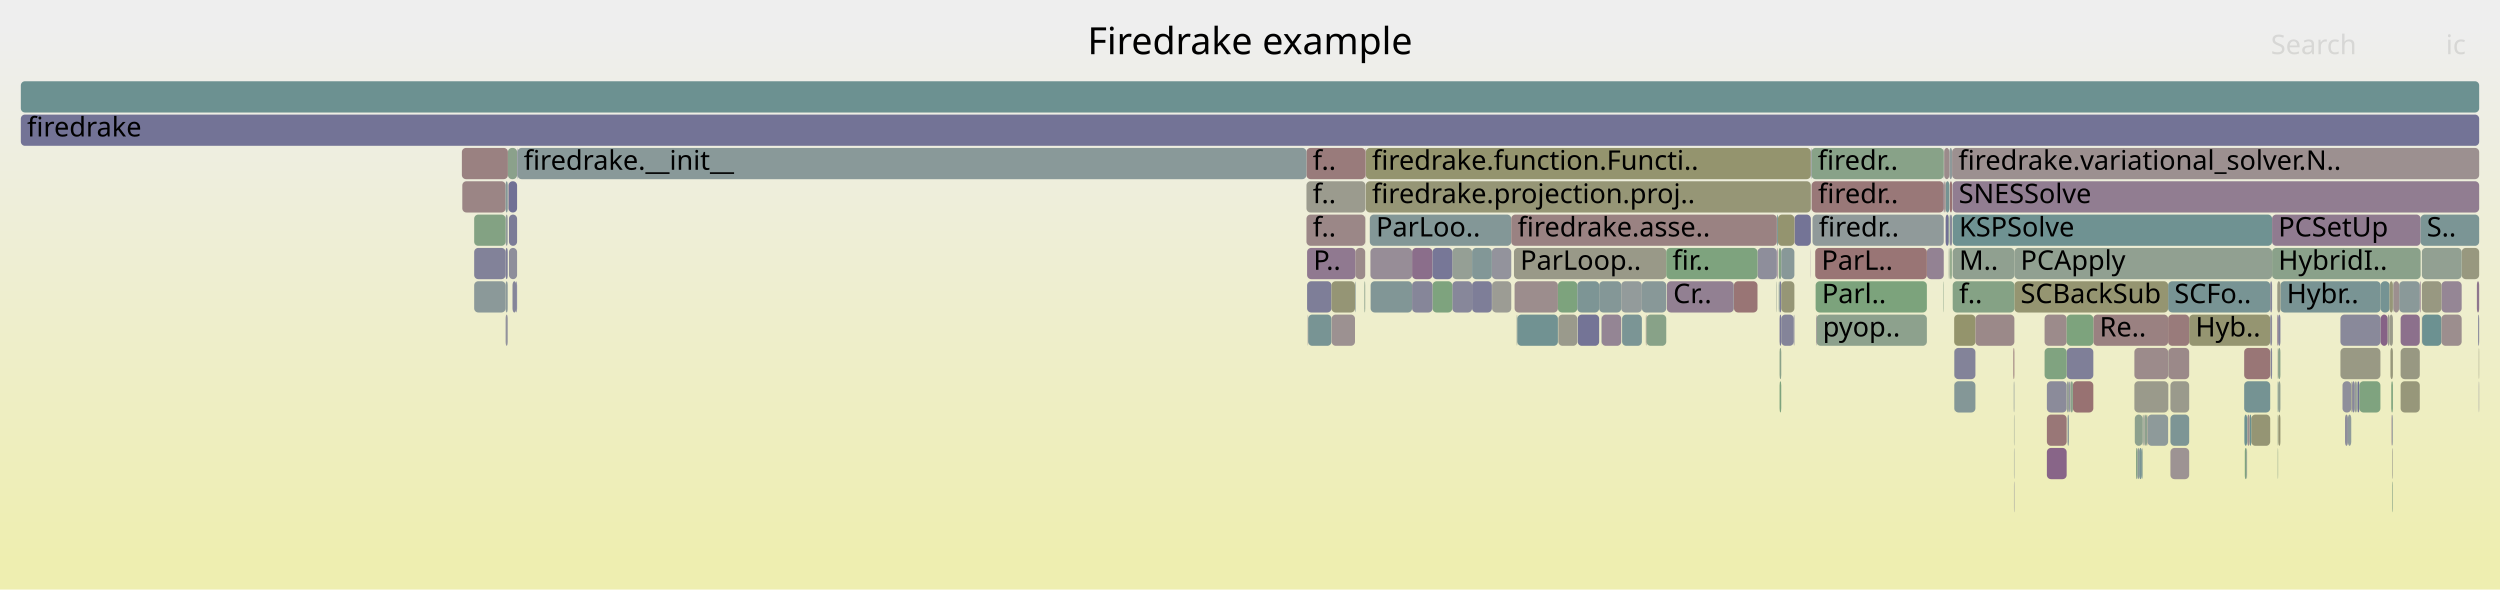
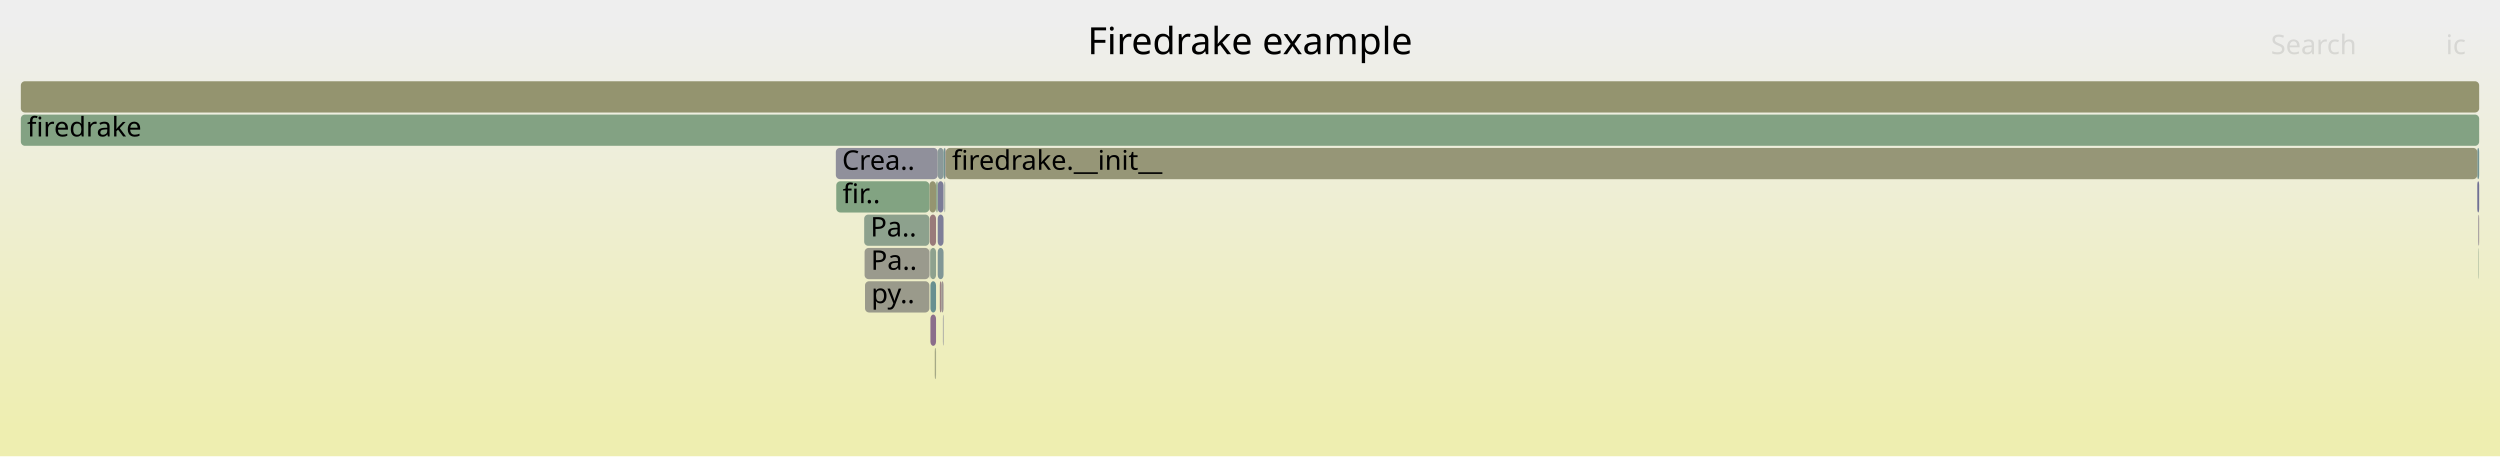
- <svg xmlns="http://www.w3.org/2000/svg" version="1.1" width="1200" height="283" viewBox="0 0 1200 283">
+ <svg xmlns="http://www.w3.org/2000/svg" version="1.1" width="1200" height="219" viewBox="0 0 1200 219">
  <defs>
    <linearGradient id="background" y1="0" y2="1" x1="0" x2="0">
      <stop stop-color="#eeeeee" offset="5%" />
      <stop stop-color="#eeeeb0" offset="95%" />
    </linearGradient>
  </defs>
  <style type="text/css">
	text { font-family:Verdana; font-size:13px; fill:rgb(0,0,0); }
	#search, #ignorecase { opacity:0.1; cursor:pointer; }
	#search:hover, #search.show, #ignorecase:hover, #ignorecase.show { opacity:1; }
	#subtitle { text-anchor:middle; font-color:rgb(160,160,160); }
	#title { text-anchor:middle; font-size:18px}
	#unzoom { cursor:pointer; }
	#frames &gt; *:hover { stroke:black; stroke-width:0.5; cursor:pointer; }
	.hide { display:none; }
	.parent { opacity:0.5; }
</style>
-   <rect x="0.0" y="0" width="1200.0" height="283.0" fill="url(#background)" />
+   <rect x="0.0" y="0" width="1200.0" height="219.0" fill="url(#background)" />
  <text id="title" x="600.00" y="26">Firedrake example</text>
-   <text id="details" x="10.00" y="265"> </text>
+   <text id="details" x="10.00" y="201"> </text>
  <text id="unzoom" x="10.00" y="26" class="hide">Reset Zoom</text>
  <text id="search" x="1090.00" y="26">Search</text>
  <text id="ignorecase" x="1174.00" y="26">ic</text>
-   <text id="matched" x="1090.00" y="265"> </text>
+   <text id="matched" x="1090.00" y="201"> </text>
  <g id="frames">
    <g>
-       <rect x="854.2" y="135" width="0.8" height="15.0" fill="rgb(123.062,123.062,151.238)" rx="2" ry="2" />
-       <text x="857.16" y="145.5" />
+       <rect x="453.7" y="71" width="0.3" height="15.0" fill="rgb(154.296,129.606,129.606)" rx="2" ry="2" />
+       <text x="456.65" y="81.5" />
    </g>
    <g>
-       <rect x="1124.4" y="183" width="4.2" height="15.0" fill="rgb(143.311,143.311,155.157)" rx="2" ry="2" />
-       <text x="1127.38" y="193.5" />
+       <rect x="1189.5" y="103" width="0.2" height="15.0" fill="rgb(113.042,113.042,149.298)" rx="2" ry="2" />
+       <text x="1192.45" y="113.5" />
    </g>
    <g>
-       <rect x="242.7" y="103" width="1.0" height="15.0" fill="rgb(146.193,154.939,154.939)" rx="2" ry="2" />
-       <text x="245.70" y="113.5" />
+       <rect x="450.1" y="87" width="2.8" height="15.0" fill="rgb(123.774,123.774,151.376)" rx="2" ry="2" />
+       <text x="453.14" y="97.5" />
    </g>
    <g>
-       <rect x="1024.5" y="167" width="16.2" height="15.0" fill="rgb(155.518,138.975,138.975)" rx="2" ry="2" />
-       <text x="1027.54" y="177.5" />
+       <rect x="401.2" y="71" width="48.9" height="15.0" fill="rgb(143.994,143.994,155.289)" rx="2" ry="2" />
+       <text x="404.19" y="81.5">Crea..</text>
    </g>
    <g>
-       <rect x="853.8" y="135" width="0.4" height="15.0" fill="rgb(130.417,150.849,150.849)" rx="2" ry="2" />
-       <text x="856.81" y="145.5" />
+       <rect x="415.0" y="119" width="31.1" height="15.0" fill="rgb(154.461,154.461,140.85)" rx="2" ry="2" />
+       <text x="418.03" y="129.5">Pa..</text>
    </g>
    <g>
-       <rect x="966.6" y="183" width="0.3" height="15.0" fill="rgb(142.827,154.066,154.066)" rx="2" ry="2" />
-       <text x="969.55" y="193.5" />
+       <rect x="449.1" y="167" width="0.2" height="15.0" fill="rgb(117.4,147.474,147.474)" rx="2" ry="2" />
+       <text x="452.09" y="177.5" />
    </g>
    <g>
-       <rect x="790.0" y="151" width="0.3" height="15.0" fill="rgb(154.165,128.6,128.6)" rx="2" ry="2" />
-       <text x="792.99" y="161.5" />
+       <rect x="453.4" y="87" width="0.3" height="15.0" fill="rgb(150.045,159.295,150.045)" rx="2" ry="2" />
+       <text x="456.36" y="97.5" />
    </g>
    <g>
-       <rect x="1162.6" y="151" width="9.3" height="15.0" fill="rgb(107.569,144.925,144.925)" rx="2" ry="2" />
-       <text x="1165.62" y="161.5" />
+       <rect x="452.6" y="151" width="0.3" height="15.0" fill="rgb(138.786,138.786,154.281)" rx="2" ry="2" />
+       <text x="455.55" y="161.5" />
    </g>
    <g>
-       <rect x="1004.8" y="151" width="35.9" height="15.0" fill="rgb(154.162,128.573,128.573)" rx="2" ry="2" />
-       <text x="1007.79" y="161.5">Re..</text>
+       <rect x="446.6" y="135" width="2.7" height="15.0" fill="rgb(104.812,144.211,144.211)" rx="2" ry="2" />
+       <text x="449.61" y="145.5" />
    </g>
    <g>
-       <rect x="726.7" y="119" width="73.1" height="15.0" fill="rgb(153.499,153.499,136.189)" rx="2" ry="2" />
-       <text x="729.71" y="129.5">ParLoop..</text>
+       <rect x="449.3" y="87" width="0.4" height="15.0" fill="rgb(132.112,162.214,132.112)" rx="2" ry="2" />
+       <text x="452.35" y="97.5" />
    </g>
    <g>
-       <rect x="869.1" y="119" width="0.1" height="15.0" fill="rgb(147.363,130.743,147.363)" rx="2" ry="2" />
-       <text x="872.08" y="129.5" />
+       <rect x="414.8" y="103" width="31.3" height="15.0" fill="rgb(141.01,160.766,141.01)" rx="2" ry="2" />
+       <text x="417.82" y="113.5">Pa..</text>
    </g>
    <g>
-       <rect x="966.4" y="167" width="0.5" height="15.0" fill="rgb(153.517,123.629,123.629)" rx="2" ry="2" />
-       <text x="969.37" y="177.5" />
+       <rect x="446.1" y="87" width="3.2" height="15.0" fill="rgb(148.56,148.56,112.253)" rx="2" ry="2" />
+       <text x="449.10" y="97.5" />
    </g>
    <g>
-       <rect x="853.1" y="119" width="0.3" height="15.0" fill="rgb(141.892,116.724,141.892)" rx="2" ry="2" />
-       <text x="856.08" y="129.5" />
+       <rect x="451.1" y="135" width="0.7" height="15.0" fill="rgb(154.329,129.856,129.856)" rx="2" ry="2" />
+       <text x="454.13" y="145.5" />
    </g>
    <g>
-       <rect x="1131.5" y="183" width="0.2" height="15.0" fill="rgb(134.925,161.756,134.925)" rx="2" ry="2" />
-       <text x="1134.50" y="193.5" />
+       <rect x="450.1" y="103" width="2.8" height="15.0" fill="rgb(124.859,124.859,151.586)" rx="2" ry="2" />
+       <text x="453.14" y="113.5" />
    </g>
    <g>
-       <rect x="981.4" y="151" width="10.6" height="15.0" fill="rgb(155.538,139.125,139.125)" rx="2" ry="2" />
-       <text x="984.37" y="161.5" />
+       <rect x="450.1" y="71" width="2.8" height="15.0" fill="rgb(138.665,152.987,152.987)" rx="2" ry="2" />
+       <text x="453.14" y="81.5" />
    </g>
    <g>
-       <rect x="936.1" y="119" width="0.5" height="15.0" fill="rgb(128.632,162.781,128.632)" rx="2" ry="2" />
-       <text x="939.07" y="129.5" />
+       <rect x="446.3" y="119" width="0.2" height="15.0" fill="rgb(133.824,133.824,153.321)" rx="2" ry="2" />
+       <text x="449.29" y="129.5" />
    </g>
    <g>
-       <rect x="854.2" y="151" width="0.8" height="15.0" fill="rgb(119.231,119.231,150.496)" rx="2" ry="2" />
-       <text x="857.16" y="161.5" />
+       <rect x="452.9" y="71" width="0.8" height="15.0" fill="rgb(112.783,146.277,146.277)" rx="2" ry="2" />
+       <text x="455.86" y="81.5" />
    </g>
    <g>
-       <rect x="932.8" y="135" width="0.2" height="15.0" fill="rgb(135.104,161.727,135.104)" rx="2" ry="2" />
-       <text x="935.82" y="145.5" />
+       <rect x="401.4" y="87" width="44.7" height="15.0" fill="rgb(129.693,162.608,129.693)" rx="2" ry="2" />
+       <text x="404.44" y="97.5">fir..</text>
    </g>
    <g>
-       <rect x="767.6" y="135" width="10.6" height="15.0" fill="rgb(132.465,151.38,151.38)" rx="2" ry="2" />
-       <text x="770.57" y="145.5" />
+       <rect x="1189.1" y="71" width="0.9" height="15.0" fill="rgb(114.331,146.678,146.678)" rx="2" ry="2" />
+       <text x="1192.15" y="81.5" />
    </g>
    <g>
-       <rect x="1089.9" y="167" width="0.7" height="15.0" fill="rgb(130.882,130.882,152.751)" rx="2" ry="2" />
-       <text x="1092.89" y="177.5" />
+       <rect x="415.2" y="135" width="30.9" height="15.0" fill="rgb(154.173,154.173,139.454)" rx="2" ry="2" />
+       <text x="418.24" y="145.5">py..</text>
    </g>
    <g>
-       <rect x="1041.8" y="199" width="9.0" height="15.0" fill="rgb(124.551,149.328,149.328)" rx="2" ry="2" />
-       <text x="1044.79" y="209.5" />
+       <rect x="446.6" y="151" width="2.7" height="15.0" fill="rgb(139.28,110.03,139.28)" rx="2" ry="2" />
+       <text x="449.61" y="161.5" />
    </g>
    <g>
-       <rect x="1040.7" y="135" width="49.0" height="15.0" fill="rgb(120.235,148.209,148.209)" rx="2" ry="2" />
-       <text x="1043.68" y="145.5">SCFo..</text>
+       <rect x="454.0" y="71" width="735.1" height="15.0" fill="rgb(149.997,149.997,119.214)" rx="2" ry="2" />
+       <text x="456.97" y="81.5">firedrake.__init__</text>
    </g>
    <g>
-       <rect x="1025.9" y="215" width="0.9" height="15.0" fill="rgb(140.497,153.462,153.462)" rx="2" ry="2" />
-       <text x="1028.92" y="225.5" />
+       <rect x="449.7" y="87" width="0.4" height="15.0" fill="rgb(137.912,161.27,137.912)" rx="2" ry="2" />
+       <text x="452.71" y="97.5" />
    </g>
    <g>
-       <rect x="993.8" y="183" width="0.1" height="15.0" fill="rgb(128.747,128.747,152.338)" rx="2" ry="2" />
-       <text x="996.76" y="193.5" />
+       <rect x="451.8" y="135" width="1.1" height="15.0" fill="rgb(156.628,147.48,147.48)" rx="2" ry="2" />
+       <text x="454.83" y="145.5" />
    </g>
    <g>
-       <rect x="1189.8" y="183" width="0.2" height="15.0" fill="rgb(144.579,144.579,155.402)" rx="2" ry="2" />
-       <text x="1192.78" y="193.5" />
+       <rect x="1189.7" y="103" width="0.3" height="15.0" fill="rgb(155.878,141.729,141.729)" rx="2" ry="2" />
+       <text x="1192.72" y="113.5" />
    </g>
    <g>
-       <rect x="1142.7" y="135" width="4.3" height="15.0" fill="rgb(116.778,147.313,147.313)" rx="2" ry="2" />
-       <text x="1145.74" y="145.5" />
+       <rect x="450.1" y="119" width="2.8" height="15.0" fill="rgb(128.303,150.301,150.301)" rx="2" ry="2" />
+       <text x="453.14" y="129.5" />
    </g>
    <g>
-       <rect x="227.6" y="135" width="15.1" height="15.0" fill="rgb(138.597,152.97,152.97)" rx="2" ry="2" />
-       <text x="230.57" y="145.5" />
+       <rect x="453.2" y="87" width="0.2" height="15.0" fill="rgb(140.157,153.374,153.374)" rx="2" ry="2" />
+       <text x="456.16" y="97.5" />
    </g>
    <g>
-       <rect x="1131.7" y="183" width="0.8" height="15.0" fill="rgb(110.066,110.066,148.722)" rx="2" ry="2" />
-       <text x="1134.67" y="193.5" />
+       <rect x="1189.1" y="87" width="0.9" height="15.0" fill="rgb(112.381,112.381,149.17)" rx="2" ry="2" />
+       <text x="1192.15" y="97.5" />
    </g>
    <g>
-       <rect x="657.5" y="103" width="67.9" height="15.0" fill="rgb(130.783,150.944,150.944)" rx="2" ry="2" />
-       <text x="660.53" y="113.5">ParLoo..</text>
+       <rect x="446.3" y="103" width="3.0" height="15.0" fill="rgb(153.28,121.81,121.81)" rx="2" ry="2" />
+       <text x="449.29" y="113.5" />
    </g>
    <g>
-       <rect x="627.4" y="119" width="23.3" height="15.0" fill="rgb(143.526,120.91,143.526)" rx="2" ry="2" />
-       <text x="630.41" y="129.5">P..</text>
-     </g>
-     <g>
-       <rect x="966.7" y="215" width="0.2" height="15.0" fill="rgb(145.719,154.816,154.816)" rx="2" ry="2" />
-       <text x="969.74" y="225.5" />
-     </g>
-     <g>
-       <rect x="1050.8" y="151" width="38.9" height="15.0" fill="rgb(148.814,148.814,113.482)" rx="2" ry="2" />
-       <text x="1053.83" y="161.5">Hyb..</text>
-     </g>
-     <g>
-       <rect x="1189.8" y="167" width="0.2" height="15.0" fill="rgb(151.631,151.631,127.135)" rx="2" ry="2" />
-       <text x="1192.78" y="177.5" />
-     </g>
-     <g>
-       <rect x="1077.5" y="215" width="0.9" height="15.0" fill="rgb(127.294,162.999,127.294)" rx="2" ry="2" />
-       <text x="1080.48" y="225.5" />
-     </g>
-     <g>
-       <rect x="221.9" y="87" width="20.8" height="15.0" fill="rgb(154.731,132.934,132.934)" rx="2" ry="2" />
-       <text x="224.91" y="97.5" />
-     </g>
-     <g>
-       <rect x="10.0" y="55" width="1180.0" height="15.0" fill="rgb(115.052,115.052,149.688)" rx="2" ry="2" />
+       <rect x="10.0" y="55" width="1180.0" height="15.0" fill="rgb(130.833,162.423,130.833)" rx="2" ry="2" />
      <text x="13.00" y="65.5">firedrake</text>
    </g>
    <g>
-       <rect x="1131.3" y="183" width="0.2" height="15.0" fill="rgb(132.634,132.634,153.09)" rx="2" ry="2" />
-       <text x="1134.32" y="193.5" />
-     </g>
-     <g>
-       <rect x="1078.6" y="199" width="0.1" height="15.0" fill="rgb(149.611,149.611,117.344)" rx="2" ry="2" />
-       <text x="1081.55" y="209.5" />
-     </g>
-     <g>
-       <rect x="706.6" y="135" width="9.5" height="15.0" fill="rgb(126.165,126.165,151.838)" rx="2" ry="2" />
-       <text x="709.57" y="145.5" />
-     </g>
-     <g>
-       <rect x="935.9" y="87" width="1.1" height="15.0" fill="rgb(152.356,114.733,114.733)" rx="2" ry="2" />
-       <text x="938.94" y="97.5" />
-     </g>
-     <g>
-       <rect x="242.7" y="119" width="1.0" height="15.0" fill="rgb(125.457,125.457,151.701)" rx="2" ry="2" />
-       <text x="245.70" y="129.5" />
-     </g>
-     <g>
-       <rect x="728.0" y="151" width="0.3" height="15.0" fill="rgb(148.529,159.542,148.529)" rx="2" ry="2" />
-       <text x="731.01" y="161.5" />
-     </g>
-     <g>
-       <rect x="627.4" y="135" width="11.7" height="15.0" fill="rgb(125.976,125.976,151.802)" rx="2" ry="2" />
-       <text x="630.41" y="145.5" />
-     </g>
-     <g>
-       <rect x="992.0" y="167" width="12.8" height="15.0" fill="rgb(126.925,126.925,151.986)" rx="2" ry="2" />
-       <text x="994.96" y="177.5" />
-     </g>
-     <g>
-       <rect x="727.0" y="135" width="20.8" height="15.0" fill="rgb(155.832,141.379,141.379)" rx="2" ry="2" />
-       <text x="730.00" y="145.5" />
-     </g>
-     <g>
-       <rect x="869.4" y="87" width="0.1" height="15.0" fill="rgb(145.604,160.018,145.604)" rx="2" ry="2" />
-       <text x="872.36" y="97.5" />
-     </g>
-     <g>
-       <rect x="832.3" y="135" width="11.3" height="15.0" fill="rgb(152.685,117.253,117.253)" rx="2" ry="2" />
-       <text x="835.34" y="145.5" />
-     </g>
-     <g>
-       <rect x="1093.3" y="199" width="0.2" height="15.0" fill="rgb(140.2,160.898,140.2)" rx="2" ry="2" />
-       <text x="1096.27" y="209.5" />
-     </g>
-     <g>
-       <rect x="1093.3" y="167" width="0.2" height="15.0" fill="rgb(155.062,155.062,143.764)" rx="2" ry="2" />
-       <text x="1096.27" y="177.5" />
-     </g>
-     <g>
-       <rect x="728.3" y="151" width="19.5" height="15.0" fill="rgb(112.686,146.252,146.252)" rx="2" ry="2" />
-       <text x="731.28" y="161.5" />
-     </g>
-     <g>
-       <rect x="650.7" y="119" width="4.6" height="15.0" fill="rgb(155.429,138.292,138.292)" rx="2" ry="2" />
-       <text x="653.66" y="129.5" />
-     </g>
-     <g>
-       <rect x="655.6" y="71" width="213.6" height="15.0" fill="rgb(148.147,148.147,110.248)" rx="2" ry="2" />
-       <text x="658.57" y="81.5">firedrake.function.Functi..</text>
-     </g>
-     <g>
-       <rect x="854.2" y="167" width="0.8" height="15.0" fill="rgb(136.694,161.468,136.694)" rx="2" ry="2" />
-       <text x="857.16" y="177.5" />
-     </g>
-     <g>
-       <rect x="1147.0" y="135" width="1.6" height="15.0" fill="rgb(150.108,150.108,119.756)" rx="2" ry="2" />
-       <text x="1149.97" y="145.5" />
-     </g>
-     <g>
-       <rect x="843.6" y="119" width="9.3" height="15.0" fill="rgb(141.93,141.93,154.89)" rx="2" ry="2" />
-       <text x="846.61" y="129.5" />
-     </g>
-     <g>
-       <rect x="1130.3" y="183" width="1.0" height="15.0" fill="rgb(149.821,159.331,149.821)" rx="2" ry="2" />
-       <text x="1133.28" y="193.5" />
-     </g>
-     <g>
-       <rect x="716.1" y="119" width="9.3" height="15.0" fill="rgb(147.117,147.117,155.894)" rx="2" ry="2" />
-       <text x="719.05" y="129.5" />
-     </g>
-     <g>
-       <rect x="227.6" y="119" width="15.1" height="15.0" fill="rgb(129.99,129.99,152.579)" rx="2" ry="2" />
-       <text x="230.57" y="129.5" />
-     </g>
-     <g>
-       <rect x="1132.5" y="183" width="10.1" height="15.0" fill="rgb(127.147,163.023,127.147)" rx="2" ry="2" />
-       <text x="1135.50" y="193.5" />
-     </g>
-     <g>
-       <rect x="778.6" y="151" width="9.5" height="15.0" fill="rgb(122.938,148.91,148.91)" rx="2" ry="2" />
-       <text x="781.60" y="161.5" />
-     </g>
-     <g>
-       <rect x="1181.6" y="119" width="8.4" height="15.0" fill="rgb(151.656,151.656,127.255)" rx="2" ry="2" />
-       <text x="1184.58" y="129.5" />
-     </g>
-     <g>
-       <rect x="1152.3" y="167" width="9.2" height="15.0" fill="rgb(152.192,152.192,129.855)" rx="2" ry="2" />
-       <text x="1155.32" y="177.5" />
-     </g>
-     <g>
-       <rect x="790.3" y="151" width="9.5" height="15.0" fill="rgb(136.259,161.539,136.259)" rx="2" ry="2" />
-       <text x="793.34" y="161.5" />
-     </g>
-     <g>
-       <rect x="1077.2" y="167" width="12.5" height="15.0" fill="rgb(152.771,117.912,117.912)" rx="2" ry="2" />
-       <text x="1080.20" y="177.5" />
-     </g>
-     <g>
-       <rect x="677.8" y="119" width="9.8" height="15.0" fill="rgb(139.332,110.162,139.332)" rx="2" ry="2" />
-       <text x="680.81" y="129.5" />
-     </g>
-     <g>
-       <rect x="861.0" y="151" width="0.3" height="15.0" fill="rgb(122.116,122.116,151.055)" rx="2" ry="2" />
-       <text x="864.03" y="161.5" />
-     </g>
-     <g>
-       <rect x="935.7" y="71" width="1.3" height="15.0" fill="rgb(142.49,153.979,153.979)" rx="2" ry="2" />
-       <text x="938.73" y="81.5" />
-     </g>
-     <g>
-       <rect x="244.1" y="87" width="4.1" height="15.0" fill="rgb(111.681,111.681,149.035)" rx="2" ry="2" />
-       <text x="247.12" y="97.5" />
-     </g>
-     <g>
-       <rect x="1152.3" y="151" width="9.2" height="15.0" fill="rgb(140.136,112.223,140.136)" rx="2" ry="2" />
-       <text x="1155.32" y="161.5" />
-     </g>
-     <g>
-       <rect x="938.0" y="151" width="10.2" height="15.0" fill="rgb(147.683,147.683,108.004)" rx="2" ry="2" />
-       <text x="940.98" y="161.5" />
-     </g>
-     <g>
-       <rect x="1028.5" y="199" width="0.3" height="15.0" fill="rgb(139.694,139.694,154.457)" rx="2" ry="2" />
-       <text x="1031.54" y="209.5" />
-     </g>
-     <g>
-       <rect x="992.0" y="151" width="12.8" height="15.0" fill="rgb(124.793,163.406,124.793)" rx="2" ry="2" />
-       <text x="994.96" y="161.5" />
-     </g>
-     <g>
-       <rect x="995.0" y="183" width="9.8" height="15.0" fill="rgb(152.21,113.608,113.608)" rx="2" ry="2" />
-       <text x="997.96" y="193.5" />
-     </g>
-     <g>
-       <rect x="1041.8" y="183" width="9.0" height="15.0" fill="rgb(154.225,154.225,139.706)" rx="2" ry="2" />
-       <text x="1044.79" y="193.5" />
-     </g>
-     <g>
-       <rect x="1030.6" y="199" width="0.2" height="15.0" fill="rgb(153.808,125.858,125.858)" rx="2" ry="2" />
-       <text x="1033.57" y="209.5" />
-     </g>
-     <g>
-       <rect x="1040.8" y="167" width="10.0" height="15.0" fill="rgb(155.248,136.902,136.902)" rx="2" ry="2" />
-       <text x="1043.84" y="177.5" />
-     </g>
-     <g>
-       <rect x="871.5" y="135" width="53.4" height="15.0" fill="rgb(124.228,163.498,124.228)" rx="2" ry="2" />
-       <text x="874.50" y="145.5">Parl..</text>
-     </g>
-     <g>
-       <rect x="1148.0" y="199" width="0.3" height="15.0" fill="rgb(135.126,99.385,135.126)" rx="2" ry="2" />
-       <text x="1151.02" y="209.5" />
-     </g>
-     <g>
-       <rect x="650.4" y="135" width="0.3" height="15.0" fill="rgb(134.939,152.021,152.021)" rx="2" ry="2" />
-       <text x="653.42" y="145.5" />
-     </g>
-     <g>
-       <rect x="982.5" y="199" width="9.5" height="15.0" fill="rgb(152.861,118.603,118.603)" rx="2" ry="2" />
-       <text x="985.52" y="209.5" />
-     </g>
-     <g>
-       <rect x="935.9" y="119" width="0.2" height="15.0" fill="rgb(151.196,151.196,125.027)" rx="2" ry="2" />
-       <text x="938.94" y="129.5" />
-     </g>
-     <g>
-       <rect x="1123.4" y="151" width="19.2" height="15.0" fill="rgb(136.825,136.825,153.902)" rx="2" ry="2" />
-       <text x="1126.44" y="161.5" />
-     </g>
-     <g>
-       <rect x="853.8" y="119" width="1.2" height="15.0" fill="rgb(133.164,162.043,133.164)" rx="2" ry="2" />
-       <text x="856.81" y="129.5" />
-     </g>
-     <g>
-       <rect x="1093.6" y="199" width="1.0" height="15.0" fill="rgb(149.091,149.091,114.826)" rx="2" ry="2" />
-       <text x="1096.62" y="209.5" />
-     </g>
-     <g>
-       <rect x="1162.5" y="119" width="19.1" height="15.0" fill="rgb(145.657,160.009,145.657)" rx="2" ry="2" />
-       <text x="1165.48" y="129.5" />
-     </g>
-     <g>
-       <rect x="1090.6" y="119" width="71.3" height="15.0" fill="rgb(138.297,161.207,138.297)" rx="2" ry="2" />
-       <text x="1093.59" y="129.5">HybridI..</text>
-     </g>
-     <g>
-       <rect x="627.9" y="151" width="11.2" height="15.0" fill="rgb(119.535,148.027,148.027)" rx="2" ry="2" />
-       <text x="630.87" y="161.5" />
-     </g>
-     <g>
-       <rect x="1040.7" y="151" width="10.1" height="15.0" fill="rgb(153.406,122.777,122.777)" rx="2" ry="2" />
-       <text x="1043.68" y="161.5" />
-     </g>
-     <g>
-       <rect x="992.1" y="183" width="1.0" height="15.0" fill="rgb(149.457,159.391,149.457)" rx="2" ry="2" />
-       <text x="995.13" y="193.5" />
-     </g>
-     <g>
-       <rect x="1094.6" y="135" width="48.1" height="15.0" fill="rgb(121.16,148.449,148.449)" rx="2" ry="2" />
-       <text x="1097.63" y="145.5">Hybr..</text>
-     </g>
-     <g>
-       <rect x="800.1" y="135" width="32.1" height="15.0" fill="rgb(146.437,128.37,146.437)" rx="2" ry="2" />
-       <text x="803.14" y="145.5">Cr..</text>
-     </g>
-     <g>
-       <rect x="1080.6" y="199" width="9.1" height="15.0" fill="rgb(149.289,149.289,115.787)" rx="2" ry="2" />
-       <text x="1083.55" y="209.5" />
-     </g>
-     <g>
-       <rect x="1025.3" y="215" width="0.6" height="15.0" fill="rgb(131.073,162.383,131.073)" rx="2" ry="2" />
-       <text x="1028.28" y="225.5" />
-     </g>
-     <g>
-       <rect x="993.3" y="183" width="0.3" height="15.0" fill="rgb(127.833,127.833,152.161)" rx="2" ry="2" />
-       <text x="996.34" y="193.5" />
-     </g>
-     <g>
-       <rect x="657.8" y="119" width="20.0" height="15.0" fill="rgb(151.385,141.05,151.385)" rx="2" ry="2" />
-       <text x="660.82" y="129.5" />
-     </g>
-     <g>
-       <rect x="221.7" y="71" width="22.1" height="15.0" fill="rgb(154.214,128.972,128.972)" rx="2" ry="2" />
-       <text x="224.71" y="81.5" />
-     </g>
-     <g>
-       <rect x="627.1" y="87" width="28.3" height="15.0" fill="rgb(154.69,154.69,141.961)" rx="2" ry="2" />
-       <text x="630.11" y="97.5">f..</text>
-     </g>
-     <g>
-       <rect x="655.6" y="87" width="213.6" height="15.0" fill="rgb(149.778,149.778,118.157)" rx="2" ry="2" />
-       <text x="658.57" y="97.5">firedrake.projection.proj..</text>
-     </g>
-     <g>
-       <rect x="1171.9" y="135" width="9.7" height="15.0" fill="rgb(148.797,134.417,148.797)" rx="2" ry="2" />
-       <text x="1174.93" y="145.5" />
-     </g>
-     <g>
-       <rect x="1123.4" y="167" width="19.2" height="15.0" fill="rgb(152.554,152.554,131.608)" rx="2" ry="2" />
-       <text x="1126.44" y="177.5" />
-     </g>
-     <g>
-       <rect x="768.7" y="151" width="0.1" height="15.0" fill="rgb(105.568,144.406,144.406)" rx="2" ry="2" />
-       <text x="771.67" y="161.5" />
-     </g>
-     <g>
-       <rect x="757.3" y="151" width="10.3" height="15.0" fill="rgb(115.978,115.978,149.867)" rx="2" ry="2" />
-       <text x="760.27" y="161.5" />
-     </g>
-     <g>
-       <rect x="1029.3" y="199" width="0.2" height="15.0" fill="rgb(155.044,135.337,135.337)" rx="2" ry="2" />
-       <text x="1032.30" y="209.5" />
-     </g>
-     <g>
-       <rect x="933.0" y="71" width="0.2" height="15.0" fill="rgb(150.086,159.288,150.086)" rx="2" ry="2" />
-       <text x="935.97" y="81.5" />
-     </g>
-     <g>
-       <rect x="936.6" y="119" width="0.4" height="15.0" fill="rgb(135.172,161.716,135.172)" rx="2" ry="2" />
-       <text x="939.65" y="129.5" />
-     </g>
-     <g>
-       <rect x="937.3" y="119" width="29.6" height="15.0" fill="rgb(143.593,160.345,143.593)" rx="2" ry="2" />
-       <text x="940.35" y="129.5">M..</text>
-     </g>
-     <g>
-       <rect x="855.0" y="151" width="6.0" height="15.0" fill="rgb(132.445,132.445,153.054)" rx="2" ry="2" />
-       <text x="858.01" y="161.5" />
-     </g>
-     <g>
-       <rect x="247.8" y="135" width="0.4" height="15.0" fill="rgb(110.251,110.251,148.758)" rx="2" ry="2" />
-       <text x="250.84" y="145.5" />
-     </g>
-     <g>
-       <rect x="1129.0" y="183" width="1.3" height="15.0" fill="rgb(135.845,135.845,153.712)" rx="2" ry="2" />
-       <text x="1131.98" y="193.5" />
-     </g>
-     <g>
-       <rect x="1077.3" y="199" width="1.3" height="15.0" fill="rgb(108.381,145.136,145.136)" rx="2" ry="2" />
-       <text x="1080.35" y="209.5" />
-     </g>
-     <g>
-       <rect x="697.1" y="135" width="9.5" height="15.0" fill="rgb(135.125,135.125,153.573)" rx="2" ry="2" />
-       <text x="700.14" y="145.5" />
-     </g>
-     <g>
-       <rect x="1040.7" y="183" width="0.1" height="15.0" fill="rgb(142.793,142.793,155.057)" rx="2" ry="2" />
-       <text x="1043.68" y="193.5" />
-     </g>
-     <g>
-       <rect x="993.1" y="183" width="0.2" height="15.0" fill="rgb(110.081,110.081,148.725)" rx="2" ry="2" />
-       <text x="996.06" y="193.5" />
-     </g>
-     <g>
-       <rect x="1127.0" y="199" width="1.6" height="15.0" fill="rgb(143.056,154.126,154.126)" rx="2" ry="2" />
-       <text x="1130.00" y="209.5" />
-     </g>
-     <g>
-       <rect x="244.3" y="103" width="3.9" height="15.0" fill="rgb(124.347,124.347,151.486)" rx="2" ry="2" />
-       <text x="247.27" y="113.5" />
-     </g>
-     <g>
-       <rect x="627.1" y="71" width="28.3" height="15.0" fill="rgb(153.424,122.914,122.914)" rx="2" ry="2" />
-       <text x="630.11" y="81.5">f..</text>
-     </g>
-     <g>
-       <rect x="855.0" y="135" width="6.3" height="15.0" fill="rgb(149.731,149.731,117.929)" rx="2" ry="2" />
-       <text x="858.01" y="145.5" />
-     </g>
-     <g>
-       <rect x="933.2" y="71" width="2.5" height="15.0" fill="rgb(155.49,138.756,138.756)" rx="2" ry="2" />
-       <text x="936.20" y="81.5" />
-     </g>
-     <g>
-       <rect x="1162.5" y="135" width="9.4" height="15.0" fill="rgb(152.112,152.112,129.464)" rx="2" ry="2" />
-       <text x="1165.48" y="145.5" />
-     </g>
-     <g>
-       <rect x="869.5" y="71" width="63.5" height="15.0" fill="rgb(135.767,161.619,135.767)" rx="2" ry="2" />
-       <text x="872.51" y="81.5">firedr..</text>
-     </g>
-     <g>
-       <rect x="935.9" y="103" width="1.1" height="15.0" fill="rgb(137.882,137.882,154.106)" rx="2" ry="2" />
-       <text x="938.94" y="113.5" />
-     </g>
-     <g>
-       <rect x="1029.5" y="199" width="1.1" height="15.0" fill="rgb(140.84,160.793,140.84)" rx="2" ry="2" />
-       <text x="1032.48" y="209.5" />
-     </g>
-     <g>
-       <rect x="1151.6" y="135" width="9.9" height="15.0" fill="rgb(137.997,152.814,152.814)" rx="2" ry="2" />
-       <text x="1154.55" y="145.5" />
-     </g>
-     <g>
-       <rect x="870.0" y="103" width="63.0" height="15.0" fill="rgb(144.093,154.394,154.394)" rx="2" ry="2" />
-       <text x="873.00" y="113.5">firedr..</text>
-     </g>
-     <g>
-       <rect x="1093.1" y="135" width="1.5" height="15.0" fill="rgb(153.052,153.052,134.02)" rx="2" ry="2" />
-       <text x="1096.11" y="145.5" />
-     </g>
-     <g>
-       <rect x="243.8" y="71" width="4.4" height="15.0" fill="rgb(139.274,161.048,139.274)" rx="2" ry="2" />
-       <text x="246.81" y="81.5" />
-     </g>
-     <g>
-       <rect x="657.9" y="135" width="19.9" height="15.0" fill="rgb(128.825,150.436,150.436)" rx="2" ry="2" />
-       <text x="660.95" y="145.5" />
-     </g>
-     <g>
-       <rect x="933.9" y="103" width="1.5" height="15.0" fill="rgb(112.053,112.053,149.107)" rx="2" ry="2" />
-       <text x="936.87" y="113.5" />
-     </g>
-     <g>
-       <rect x="244.3" y="119" width="3.9" height="15.0" fill="rgb(141.622,141.622,154.83)" rx="2" ry="2" />
-       <text x="247.27" y="129.5" />
-     </g>
-     <g>
-       <rect x="627.7" y="151" width="0.2" height="15.0" fill="rgb(151.209,140.599,151.209)" rx="2" ry="2" />
-       <text x="630.66" y="161.5" />
-     </g>
-     <g>
-       <rect x="861.4" y="103" width="7.8" height="15.0" fill="rgb(115.534,115.534,149.781)" rx="2" ry="2" />
-       <text x="864.45" y="113.5" />
-     </g>
-     <g>
-       <rect x="1148.3" y="199" width="0.3" height="15.0" fill="rgb(133.929,151.759,151.759)" rx="2" ry="2" />
-       <text x="1151.32" y="209.5" />
-     </g>
-     <g>
-       <rect x="627.1" y="103" width="28.2" height="15.0" fill="rgb(154.976,134.816,134.816)" rx="2" ry="2" />
-       <text x="630.11" y="113.5">f..</text>
-     </g>
-     <g>
-       <rect x="778.2" y="135" width="9.9" height="15.0" fill="rgb(146.55,155.032,155.032)" rx="2" ry="2" />
-       <text x="781.15" y="145.5" />
-     </g>
-     <g>
-       <rect x="1093.5" y="151" width="1.1" height="15.0" fill="rgb(128.361,128.361,152.263)" rx="2" ry="2" />
-       <text x="1096.46" y="161.5" />
-     </g>
-     <g>
-       <rect x="1142.7" y="151" width="3.4" height="15.0" fill="rgb(134.457,97.671,134.457)" rx="2" ry="2" />
-       <text x="1145.74" y="161.5" />
-     </g>
-     <g>
-       <rect x="747.8" y="135" width="9.3" height="15.0" fill="rgb(124.938,163.382,124.938)" rx="2" ry="2" />
-       <text x="750.84" y="145.5" />
-     </g>
-     <g>
-       <rect x="935.4" y="103" width="0.3" height="15.0" fill="rgb(133.978,161.911,133.978)" rx="2" ry="2" />
-       <text x="938.41" y="113.5" />
-     </g>
-     <g>
-       <rect x="1147.4" y="167" width="1.2" height="15.0" fill="rgb(150.98,150.98,123.981)" rx="2" ry="2" />
-       <text x="1150.44" y="177.5" />
-     </g>
-     <g>
-       <rect x="248.4" y="71" width="378.7" height="15.0" fill="rgb(136.983,152.551,152.551)" rx="2" ry="2" />
-       <text x="251.39" y="81.5">firedrake.__init__</text>
-     </g>
-     <g>
-       <rect x="1142.6" y="151" width="0.1" height="15.0" fill="rgb(113.455,113.455,149.378)" rx="2" ry="2" />
-       <text x="1145.61" y="161.5" />
-     </g>
-     <g>
-       <rect x="697.1" y="119" width="9.5" height="15.0" fill="rgb(149.262,159.422,149.262)" rx="2" ry="2" />
-       <text x="700.14" y="129.5" />
-     </g>
-     <g>
-       <rect x="788.1" y="135" width="11.7" height="15.0" fill="rgb(135.637,152.202,152.202)" rx="2" ry="2" />
-       <text x="791.12" y="145.5" />
-     </g>
-     <g>
-       <rect x="966.9" y="135" width="73.8" height="15.0" fill="rgb(148.793,148.793,113.383)" rx="2" ry="2" />
-       <text x="969.86" y="145.5">SCBackSub</text>
-     </g>
-     <g>
-       <rect x="1079.8" y="199" width="0.8" height="15.0" fill="rgb(105.351,144.35,144.35)" rx="2" ry="2" />
-       <text x="1082.79" y="209.5" />
-     </g>
-     <g>
-       <rect x="1161.5" y="135" width="0.4" height="15.0" fill="rgb(141.826,116.553,141.826)" rx="2" ry="2" />
-       <text x="1164.53" y="145.5" />
-     </g>
-     <g>
-       <rect x="1041.8" y="215" width="9.0" height="15.0" fill="rgb(156.615,147.385,147.385)" rx="2" ry="2" />
-       <text x="1044.79" y="225.5" />
-     </g>
-     <g>
-       <rect x="655.4" y="71" width="0.2" height="15.0" fill="rgb(153.242,121.521,121.521)" rx="2" ry="2" />
-       <text x="658.43" y="81.5" />
-     </g>
-     <g>
-       <rect x="937.3" y="103" width="153.3" height="15.0" fill="rgb(110.703,145.738,145.738)" rx="2" ry="2" />
-       <text x="940.35" y="113.5">KSPSolve</text>
-     </g>
-     <g>
-       <rect x="227.6" y="103" width="15.1" height="15.0" fill="rgb(130.504,162.476,130.504)" rx="2" ry="2" />
-       <text x="230.57" y="113.5" />
-     </g>
-     <g>
-       <rect x="687.6" y="135" width="9.5" height="15.0" fill="rgb(126.007,163.208,126.007)" rx="2" ry="2" />
-       <text x="690.55" y="145.5" />
-     </g>
-     <g>
-       <rect x="1078.4" y="215" width="0.2" height="15.0" fill="rgb(136.106,136.106,153.763)" rx="2" ry="2" />
-       <text x="1081.41" y="225.5" />
-     </g>
-     <g>
-       <rect x="937.0" y="71" width="253.0" height="15.0" fill="rgb(156.125,143.626,143.626)" rx="2" ry="2" />
-       <text x="940.04" y="81.5">firedrake.variational_solver.N..</text>
-     </g>
-     <g>
-       <rect x="869.6" y="87" width="63.4" height="15.0" fill="rgb(153.056,120.097,120.097)" rx="2" ry="2" />
-       <text x="872.64" y="97.5">firedr..</text>
-     </g>
-     <g>
-       <rect x="924.9" y="119" width="8.1" height="15.0" fill="rgb(146.996,129.802,146.996)" rx="2" ry="2" />
-       <text x="927.85" y="129.5" />
-     </g>
-     <g>
-       <rect x="981.4" y="167" width="10.6" height="15.0" fill="rgb(127.965,162.889,127.965)" rx="2" ry="2" />
-       <text x="984.37" y="177.5" />
-     </g>
-     <g>
-       <rect x="1028.1" y="215" width="0.3" height="15.0" fill="rgb(126.609,149.862,149.862)" rx="2" ry="2" />
-       <text x="1031.15" y="225.5" />
-     </g>
-     <g>
-       <rect x="993.6" y="183" width="0.2" height="15.0" fill="rgb(146.794,146.794,155.831)" rx="2" ry="2" />
-       <text x="996.59" y="193.5" />
-     </g>
-     <g>
-       <rect x="938.0" y="167" width="0.1" height="15.0" fill="rgb(105.12,144.29,144.29)" rx="2" ry="2" />
-       <text x="940.98" y="177.5" />
-     </g>
-     <g>
-       <rect x="1093.3" y="183" width="0.2" height="15.0" fill="rgb(106.192,144.568,144.568)" rx="2" ry="2" />
-       <text x="1096.27" y="193.5" />
-     </g>
-     <g>
-       <rect x="832.2" y="135" width="0.1" height="15.0" fill="rgb(128.06,150.238,150.238)" rx="2" ry="2" />
-       <text x="835.15" y="145.5" />
-     </g>
-     <g>
-       <rect x="706.6" y="119" width="9.5" height="15.0" fill="rgb(129.715,150.667,150.667)" rx="2" ry="2" />
-       <text x="709.57" y="129.5" />
-     </g>
-     <g>
-       <rect x="992.4" y="199" width="0.7" height="15.0" fill="rgb(139.498,153.203,153.203)" rx="2" ry="2" />
-       <text x="995.41" y="209.5" />
-     </g>
-     <g>
-       <rect x="1147.8" y="183" width="0.8" height="15.0" fill="rgb(126.47,163.133,126.47)" rx="2" ry="2" />
-       <text x="1150.77" y="193.5" />
-     </g>
-     <g>
-       <rect x="1146.1" y="151" width="0.9" height="15.0" fill="rgb(154.956,154.956,143.251)" rx="2" ry="2" />
-       <text x="1149.09" y="161.5" />
-     </g>
-     <g>
-       <rect x="871.3" y="119" width="53.6" height="15.0" fill="rgb(152.691,117.3,117.3)" rx="2" ry="2" />
-       <text x="874.30" y="129.5">ParL..</text>
-     </g>
-     <g>
-       <rect x="855.0" y="119" width="6.3" height="15.0" fill="rgb(135.95,152.283,152.283)" rx="2" ry="2" />
-       <text x="858.01" y="129.5" />
-     </g>
-     <g>
-       <rect x="852.7" y="135" width="0.2" height="15.0" fill="rgb(145.137,160.094,145.137)" rx="2" ry="2" />
-       <text x="855.69" y="145.5" />
-     </g>
-     <g>
-       <rect x="1162.5" y="151" width="0.1" height="15.0" fill="rgb(153.326,122.163,122.163)" rx="2" ry="2" />
-       <text x="1165.48" y="161.5" />
-     </g>
-     <g>
-       <rect x="242.7" y="151" width="1.0" height="15.0" fill="rgb(145.775,145.775,155.634)" rx="2" ry="2" />
-       <text x="245.70" y="161.5" />
-     </g>
-     <g>
-       <rect x="799.8" y="119" width="43.8" height="15.0" fill="rgb(126.149,163.185,126.149)" rx="2" ry="2" />
-       <text x="802.77" y="129.5">fir..</text>
-     </g>
-     <g>
-       <rect x="1090.6" y="103" width="71.3" height="15.0" fill="rgb(144.227,122.706,144.227)" rx="2" ry="2" />
-       <text x="1093.59" y="113.5">PCSetUp</text>
-     </g>
-     <g>
-       <rect x="1093.3" y="215" width="0.2" height="15.0" fill="rgb(136.57,161.489,136.57)" rx="2" ry="2" />
-       <text x="1096.27" y="225.5" />
-     </g>
-     <g>
-       <rect x="861.3" y="103" width="0.1" height="15.0" fill="rgb(152.423,115.244,115.244)" rx="2" ry="2" />
-       <text x="864.32" y="113.5" />
-     </g>
-     <g>
-       <rect x="243.7" y="87" width="0.1" height="15.0" fill="rgb(107.263,144.846,144.846)" rx="2" ry="2" />
-       <text x="246.65" y="97.5" />
-     </g>
-     <g>
-       <rect x="246.0" y="135" width="1.8" height="15.0" fill="rgb(132.615,132.615,153.087)" rx="2" ry="2" />
-       <text x="249.01" y="145.5" />
-     </g>
-     <g>
-       <rect x="1024.5" y="183" width="16.2" height="15.0" fill="rgb(154.028,154.028,138.752)" rx="2" ry="2" />
-       <text x="1027.54" y="193.5" />
-     </g>
-     <g>
-       <rect x="871.9" y="151" width="53.0" height="15.0" fill="rgb(141.46,160.693,141.46)" rx="2" ry="2" />
-       <text x="874.91" y="161.5">pyop..</text>
-     </g>
-     <g>
-       <rect x="1028.4" y="215" width="0.1" height="15.0" fill="rgb(131.991,162.234,131.991)" rx="2" ry="2" />
-       <text x="1031.41" y="225.5" />
-     </g>
-     <g>
-       <rect x="677.8" y="135" width="9.8" height="15.0" fill="rgb(133.514,133.514,153.261)" rx="2" ry="2" />
-       <text x="680.81" y="145.5" />
-     </g>
-     <g>
-       <rect x="1024.7" y="199" width="3.8" height="15.0" fill="rgb(141.277,160.722,141.277)" rx="2" ry="2" />
-       <text x="1027.72" y="209.5" />
-     </g>
-     <g>
-       <rect x="966.7" y="199" width="0.2" height="15.0" fill="rgb(148.21,159.594,148.21)" rx="2" ry="2" />
-       <text x="969.74" y="209.5" />
-     </g>
-     <g>
-       <rect x="938.1" y="167" width="10.1" height="15.0" fill="rgb(130.718,130.718,152.72)" rx="2" ry="2" />
-       <text x="941.14" y="177.5" />
-     </g>
-     <g>
-       <rect x="852.9" y="103" width="0.5" height="15.0" fill="rgb(117.559,147.515,147.515)" rx="2" ry="2" />
-       <text x="855.86" y="113.5" />
-     </g>
-     <g>
-       <rect x="1147.0" y="151" width="1.6" height="15.0" fill="rgb(153.803,153.803,137.66)" rx="2" ry="2" />
-       <text x="1149.97" y="161.5" />
-     </g>
-     <g>
-       <rect x="1040.7" y="167" width="0.1" height="15.0" fill="rgb(145.396,160.052,145.396)" rx="2" ry="2" />
-       <text x="1043.68" y="177.5" />
-     </g>
-     <g>
-       <rect x="982.5" y="215" width="9.5" height="15.0" fill="rgb(135.827,101.182,135.827)" rx="2" ry="2" />
-       <text x="985.52" y="225.5" />
-     </g>
-     <g>
-       <rect x="993.9" y="183" width="1.1" height="15.0" fill="rgb(138.026,161.252,138.026)" rx="2" ry="2" />
-       <text x="996.95" y="193.5" />
-     </g>
-     <g>
-       <rect x="242.7" y="135" width="1.0" height="15.0" fill="rgb(140.735,153.524,153.524)" rx="2" ry="2" />
-       <text x="245.70" y="145.5" />
-     </g>
-     <g>
-       <rect x="757.1" y="135" width="10.5" height="15.0" fill="rgb(125.143,149.481,149.481)" rx="2" ry="2" />
-       <text x="760.11" y="145.5" />
-     </g>
-     <g>
-       <rect x="933.9" y="87" width="1.8" height="15.0" fill="rgb(117.434,147.483,147.483)" rx="2" ry="2" />
-       <text x="936.87" y="97.5" />
-     </g>
-     <g>
-       <rect x="1148.3" y="215" width="0.3" height="15.0" fill="rgb(154.92,154.92,143.076)" rx="2" ry="2" />
-       <text x="1151.32" y="225.5" />
-     </g>
-     <g>
-       <rect x="933.0" y="87" width="0.2" height="15.0" fill="rgb(110.256,110.256,148.759)" rx="2" ry="2" />
-       <text x="935.97" y="97.5" />
-     </g>
-     <g>
-       <rect x="1189.5" y="151" width="0.5" height="15.0" fill="rgb(131.138,131.138,152.801)" rx="2" ry="2" />
-       <text x="1192.46" y="161.5" />
-     </g>
-     <g>
-       <rect x="1161.9" y="103" width="28.1" height="15.0" fill="rgb(123.321,149.009,149.009)" rx="2" ry="2" />
-       <text x="1164.86" y="113.5">S..</text>
-     </g>
-     <g>
-       <rect x="1148.6" y="135" width="0.2" height="15.0" fill="rgb(135.168,161.717,135.168)" rx="2" ry="2" />
-       <text x="1151.64" y="145.5" />
-     </g>
-     <g>
-       <rect x="716.2" y="135" width="9.2" height="15.0" fill="rgb(155.889,155.889,147.771)" rx="2" ry="2" />
-       <text x="719.23" y="145.5" />
-     </g>
-     <g>
-       <rect x="768.8" y="151" width="9.4" height="15.0" fill="rgb(148.21,132.912,148.21)" rx="2" ry="2" />
-       <text x="771.79" y="161.5" />
-     </g>
-     <g>
-       <rect x="935.4" y="119" width="0.3" height="15.0" fill="rgb(142.526,160.519,142.526)" rx="2" ry="2" />
-       <text x="938.41" y="129.5" />
-     </g>
-     <g>
-       <rect x="933.2" y="87" width="0.7" height="15.0" fill="rgb(155.134,136.031,136.031)" rx="2" ry="2" />
-       <text x="936.20" y="97.5" />
-     </g>
-     <g>
-       <rect x="1093.1" y="151" width="0.4" height="15.0" fill="rgb(143.82,121.663,143.82)" rx="2" ry="2" />
-       <text x="1096.11" y="161.5" />
-     </g>
-     <g>
-       <rect x="1078.8" y="199" width="1.0" height="15.0" fill="rgb(155.854,141.547,141.547)" rx="2" ry="2" />
-       <text x="1081.85" y="209.5" />
-     </g>
-     <g>
-       <rect x="1026.8" y="215" width="1.3" height="15.0" fill="rgb(120.153,148.188,148.188)" rx="2" ry="2" />
-       <text x="1029.75" y="225.5" />
-     </g>
-     <g>
-       <rect x="948.2" y="151" width="18.7" height="15.0" fill="rgb(155.299,137.291,137.291)" rx="2" ry="2" />
-       <text x="951.18" y="161.5" />
-     </g>
-     <g>
-       <rect x="1077.2" y="183" width="12.5" height="15.0" fill="rgb(116.924,147.351,147.351)" rx="2" ry="2" />
-       <text x="1080.20" y="193.5" />
-     </g>
-     <g>
-       <rect x="1128.8" y="183" width="0.2" height="15.0" fill="rgb(153.008,119.726,119.726)" rx="2" ry="2" />
-       <text x="1131.80" y="193.5" />
-     </g>
-     <g>
-       <rect x="1188.9" y="135" width="1.1" height="15.0" fill="rgb(142.453,118.161,142.453)" rx="2" ry="2" />
-       <text x="1191.95" y="145.5" />
-     </g>
-     <g>
-       <rect x="937.3" y="135" width="29.6" height="15.0" fill="rgb(132.581,162.138,132.581)" rx="2" ry="2" />
-       <text x="940.35" y="145.5">f..</text>
-     </g>
-     <g>
-       <rect x="966.7" y="231" width="0.2" height="15.0" fill="rgb(141.19,141.19,154.747)" rx="2" ry="2" />
-       <text x="969.74" y="241.5" />
-     </g>
-     <g>
-       <rect x="242.7" y="87" width="1.0" height="15.0" fill="rgb(132.016,151.263,151.263)" rx="2" ry="2" />
-       <text x="245.70" y="97.5" />
-     </g>
-     <g>
-       <rect x="1171.9" y="151" width="9.7" height="15.0" fill="rgb(155.939,142.195,142.195)" rx="2" ry="2" />
-       <text x="1174.93" y="161.5" />
-     </g>
-     <g>
-       <rect x="1029.1" y="199" width="0.2" height="15.0" fill="rgb(141.664,153.765,153.765)" rx="2" ry="2" />
-       <text x="1032.13" y="209.5" />
-     </g>
-     <g>
-       <rect x="869.2" y="71" width="0.3" height="15.0" fill="rgb(132.004,132.004,152.969)" rx="2" ry="2" />
-       <text x="872.21" y="81.5" />
-     </g>
-     <g>
-       <rect x="10.0" y="39" width="1180.0" height="15.0" fill="rgb(108.194,145.087,145.087)" rx="2" ry="2" />
+       <rect x="10.0" y="39" width="1180.0" height="15.0" fill="rgb(148.292,148.292,110.954)" rx="2" ry="2" />
      <text x="13.00" y="49.5" />
    </g>
    <g>
-       <rect x="1148.3" y="231" width="0.3" height="15.0" fill="rgb(134.589,161.811,134.589)" rx="2" ry="2" />
-       <text x="1151.32" y="241.5" />
+       <rect x="448.7" y="167" width="0.4" height="15.0" fill="rgb(148.807,148.807,113.449)" rx="2" ry="2" />
+       <text x="451.72" y="177.5" />
    </g>
    <g>
-       <rect x="966.9" y="119" width="123.7" height="15.0" fill="rgb(145.267,160.073,145.267)" rx="2" ry="2" />
-       <text x="969.86" y="129.5">PCApply</text>
+       <rect x="1189.5" y="119" width="0.2" height="15.0" fill="rgb(137.891,161.274,137.891)" rx="2" ry="2" />
+       <text x="1192.45" y="129.5" />
    </g>
    <g>
-       <rect x="654.9" y="135" width="0.4" height="15.0" fill="rgb(139.513,161.01,139.513)" rx="2" ry="2" />
-       <text x="657.91" y="145.5" />
-     </g>
-     <g>
-       <rect x="938.1" y="183" width="10.1" height="15.0" fill="rgb(132.163,151.302,151.302)" rx="2" ry="2" />
-       <text x="941.14" y="193.5" />
-     </g>
-     <g>
-       <rect x="937.2" y="87" width="252.8" height="15.0" fill="rgb(145.312,125.487,145.312)" rx="2" ry="2" />
-       <text x="940.17" y="97.5">SNESSolve</text>
-     </g>
-     <g>
-       <rect x="1093.5" y="183" width="1.1" height="15.0" fill="rgb(144.238,160.24,144.238)" rx="2" ry="2" />
-       <text x="1096.46" y="193.5" />
-     </g>
-     <g>
-       <rect x="687.6" y="119" width="9.5" height="15.0" fill="rgb(119.448,119.448,150.538)" rx="2" ry="2" />
-       <text x="690.55" y="129.5" />
-     </g>
-     <g>
-       <rect x="938.0" y="183" width="0.1" height="15.0" fill="rgb(123.893,149.157,149.157)" rx="2" ry="2" />
-       <text x="940.98" y="193.5" />
-     </g>
-     <g>
-       <rect x="748.0" y="151" width="9.1" height="15.0" fill="rgb(154.367,154.367,140.392)" rx="2" ry="2" />
-       <text x="751.00" y="161.5" />
-     </g>
-     <g>
-       <rect x="655.3" y="103" width="0.1" height="15.0" fill="rgb(150.794,150.794,123.076)" rx="2" ry="2" />
-       <text x="658.26" y="113.5" />
-     </g>
-     <g>
-       <rect x="1148.8" y="135" width="2.8" height="15.0" fill="rgb(156.06,143.125,143.125)" rx="2" ry="2" />
-       <text x="1151.82" y="145.5" />
-     </g>
-     <g>
-       <rect x="1128.6" y="183" width="0.2" height="15.0" fill="rgb(136.04,161.575,136.04)" rx="2" ry="2" />
-       <text x="1131.62" y="193.5" />
-     </g>
-     <g>
-       <rect x="244.0" y="87" width="0.1" height="15.0" fill="rgb(152.313,114.398,114.398)" rx="2" ry="2" />
-       <text x="246.98" y="97.5" />
-     </g>
-     <g>
-       <rect x="248.2" y="71" width="0.2" height="15.0" fill="rgb(124.135,124.135,151.445)" rx="2" ry="2" />
-       <text x="251.16" y="81.5" />
-     </g>
-     <g>
-       <rect x="982.5" y="183" width="9.5" height="15.0" fill="rgb(138.533,138.533,154.232)" rx="2" ry="2" />
-       <text x="985.52" y="193.5" />
-     </g>
-     <g>
-       <rect x="639.1" y="135" width="11.3" height="15.0" fill="rgb(149.473,149.473,116.678)" rx="2" ry="2" />
-       <text x="642.09" y="145.5" />
-     </g>
-     <g>
-       <rect x="854.2" y="183" width="0.8" height="15.0" fill="rgb(125.31,163.322,125.31)" rx="2" ry="2" />
-       <text x="857.16" y="193.5" />
-     </g>
-     <g>
-       <rect x="1125.6" y="199" width="1.4" height="15.0" fill="rgb(142.095,142.095,154.922)" rx="2" ry="2" />
-       <text x="1128.56" y="209.5" />
-     </g>
-     <g>
-       <rect x="1152.3" y="183" width="9.2" height="15.0" fill="rgb(150.569,150.569,121.99)" rx="2" ry="2" />
-       <text x="1155.32" y="193.5" />
-     </g>
-     <g>
-       <rect x="1030.8" y="199" width="9.9" height="15.0" fill="rgb(142.326,153.936,153.936)" rx="2" ry="2" />
-       <text x="1033.85" y="209.5" />
-     </g>
-     <g>
-       <rect x="871.7" y="151" width="0.2" height="15.0" fill="rgb(141.685,116.192,141.685)" rx="2" ry="2" />
-       <text x="874.67" y="161.5" />
-     </g>
-     <g>
-       <rect x="1078.7" y="199" width="0.1" height="15.0" fill="rgb(121.705,121.705,150.975)" rx="2" ry="2" />
-       <text x="1081.69" y="209.5" />
-     </g>
-     <g>
-       <rect x="853.4" y="103" width="7.9" height="15.0" fill="rgb(148.294,148.294,110.965)" rx="2" ry="2" />
-       <text x="856.36" y="113.5" />
-     </g>
-     <g>
-       <rect x="1089.7" y="135" width="0.9" height="15.0" fill="rgb(131.89,131.89,152.946)" rx="2" ry="2" />
-       <text x="1092.74" y="145.5" />
-     </g>
-     <g>
-       <rect x="639.2" y="151" width="11.2" height="15.0" fill="rgb(156.348,145.337,145.337)" rx="2" ry="2" />
-       <text x="642.23" y="161.5" />
-     </g>
-     <g>
-       <rect x="1028.8" y="199" width="0.3" height="15.0" fill="rgb(148.203,159.595,148.203)" rx="2" ry="2" />
-       <text x="1031.84" y="209.5" />
-     </g>
-     <g>
-       <rect x="725.4" y="103" width="127.5" height="15.0" fill="rgb(154.364,130.121,130.121)" rx="2" ry="2" />
-       <text x="728.42" y="113.5">firedrake.asse..</text>
-     </g>
-     <g>
-       <rect x="1093.5" y="167" width="1.1" height="15.0" fill="rgb(137.278,161.373,137.278)" rx="2" ry="2" />
-       <text x="1096.46" y="177.5" />
-     </g>
-     <g>
-       <rect x="1089.7" y="151" width="0.9" height="15.0" fill="rgb(139.701,139.701,154.458)" rx="2" ry="2" />
-       <text x="1092.74" y="161.5" />
+       <rect x="446.5" y="119" width="2.8" height="15.0" fill="rgb(141.64,160.663,141.64)" rx="2" ry="2" />
+       <text x="449.47" y="129.5" />
    </g>
  </g>
</svg>
